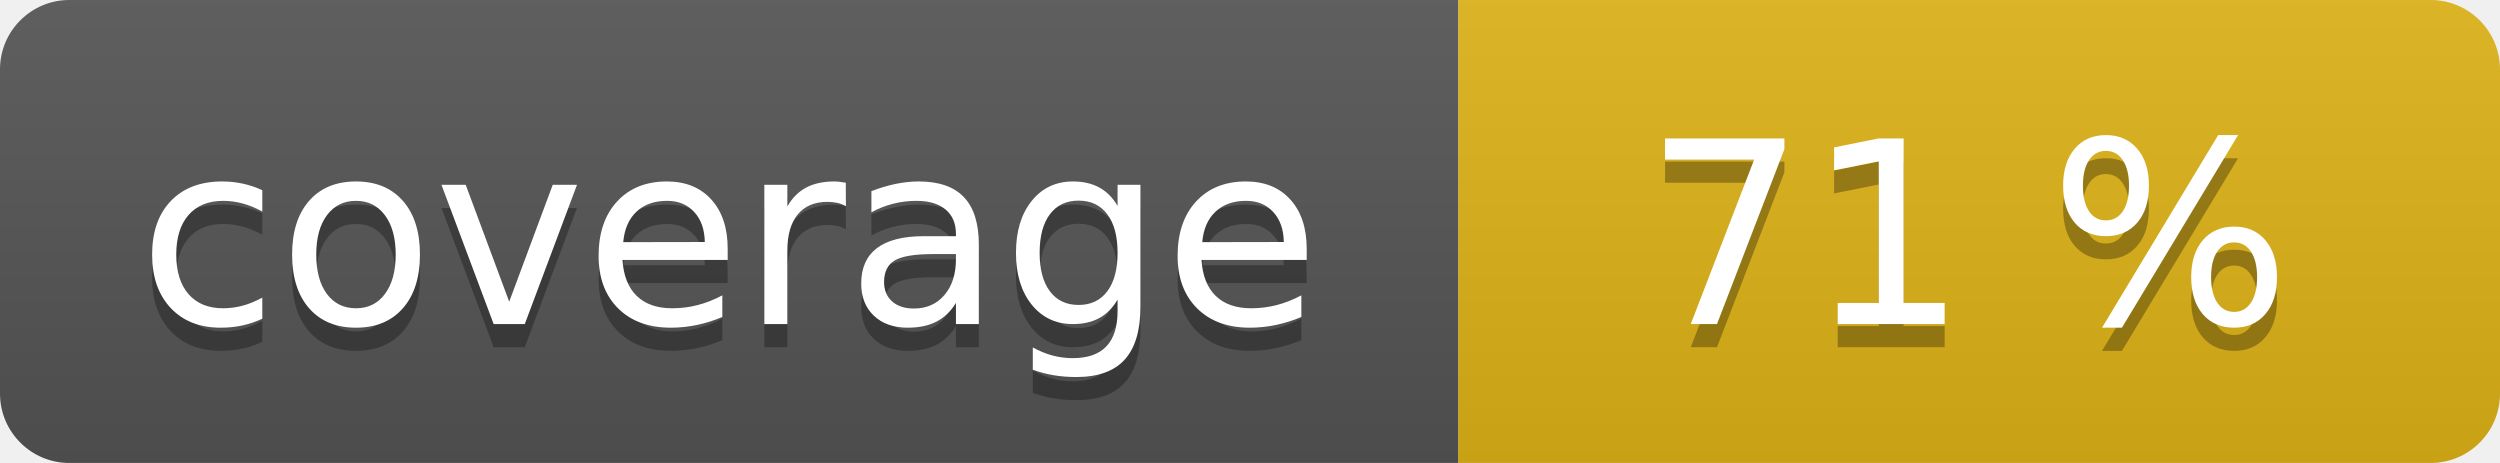
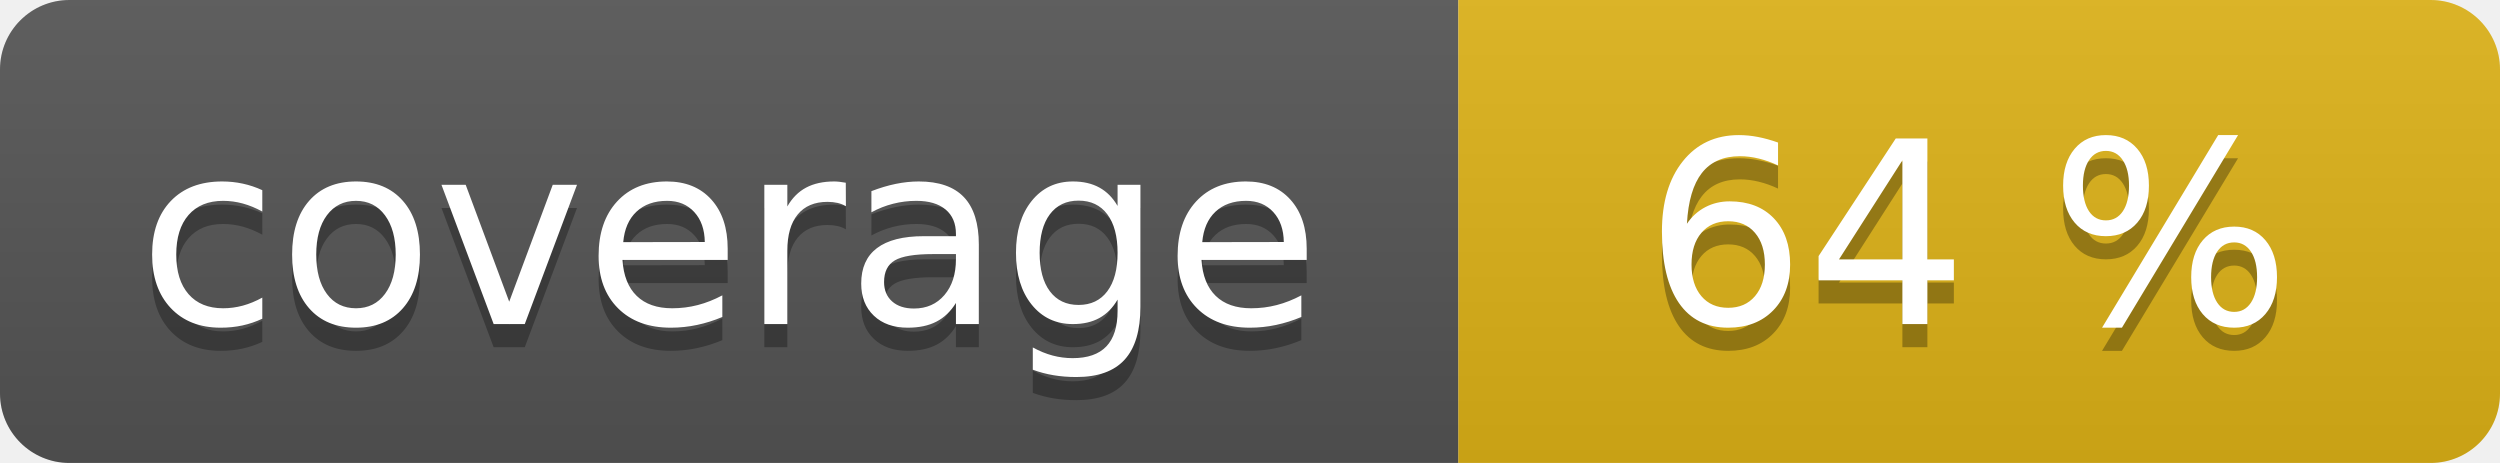
<svg xmlns="http://www.w3.org/2000/svg" width="108" height="20" role="img">
  <linearGradient id="s" x2="0" y2="100%">
    <stop offset="0" stop-color="#bbb" stop-opacity=".1" />
    <stop offset="1" stop-opacity=".1" />
  </linearGradient>
  <clipPath id="r">
    <rect width="108" height="20" rx="3" fill="#fff" />
  </clipPath>
  <g clip-path="url(#r)">
    <rect width="63" height="20" fill="#555" />
    <rect x="63" width="45" height="20" fill="#dfb317" />
    <rect width="108" height="20" fill="url(#s)" />
  </g>
  <g fill="#fff" text-anchor="middle" font-family="Verdana,Geneva,DejaVu Sans,sans-serif" text-rendering="geometricPrecision" font-size="110">
    <text aria-hidden="true" x="315" y="150" fill="#010101" fill-opacity=".3" transform="scale(.1)" textLength="530">coverage</text>
    <text x="315" y="140" transform="scale(.1)" fill="#fff" textLength="530">coverage</text>
-     <text aria-hidden="true" x="850" y="150" fill="#010101" fill-opacity=".3" transform="scale(.1)" textLength="350">71 %</text>
-     <text x="850" y="140" transform="scale(.1)" fill="#fff" textLength="350">71 %</text>
+     <text aria-hidden="true" x="850" y="150" fill="#010101" fill-opacity=".3" transform="scale(.1)" textLength="350">64 %</text>
+     <text x="850" y="140" transform="scale(.1)" fill="#fff" textLength="350">64 %</text>
  </g>
</svg>
